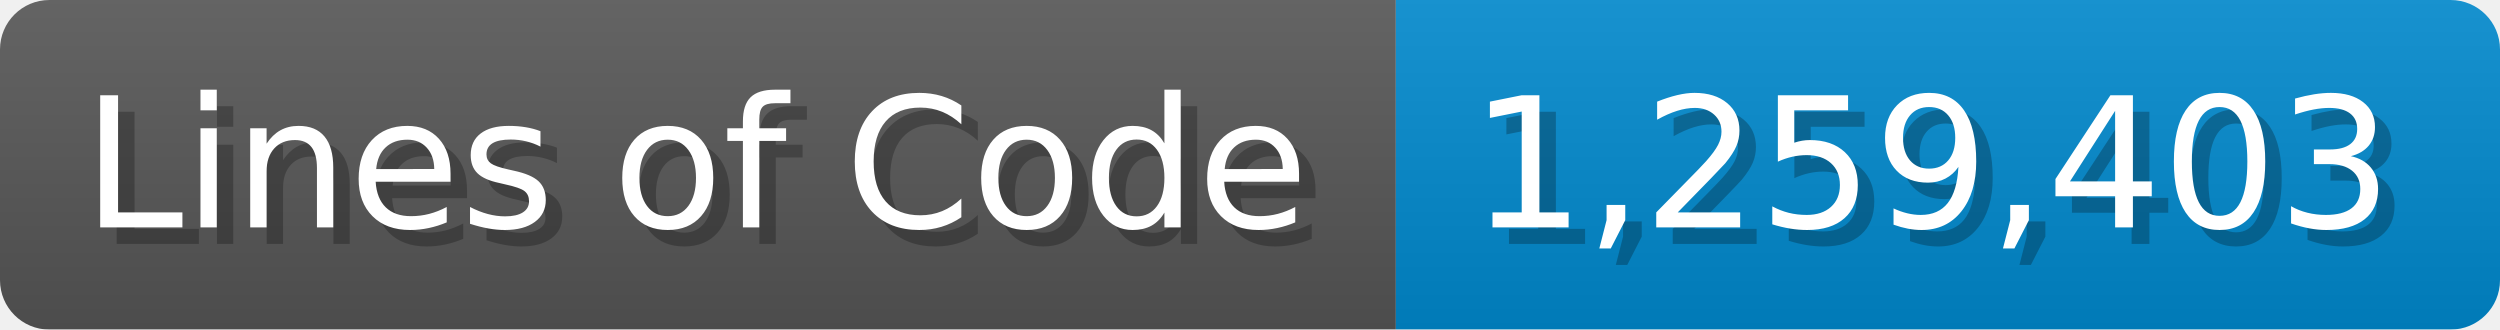
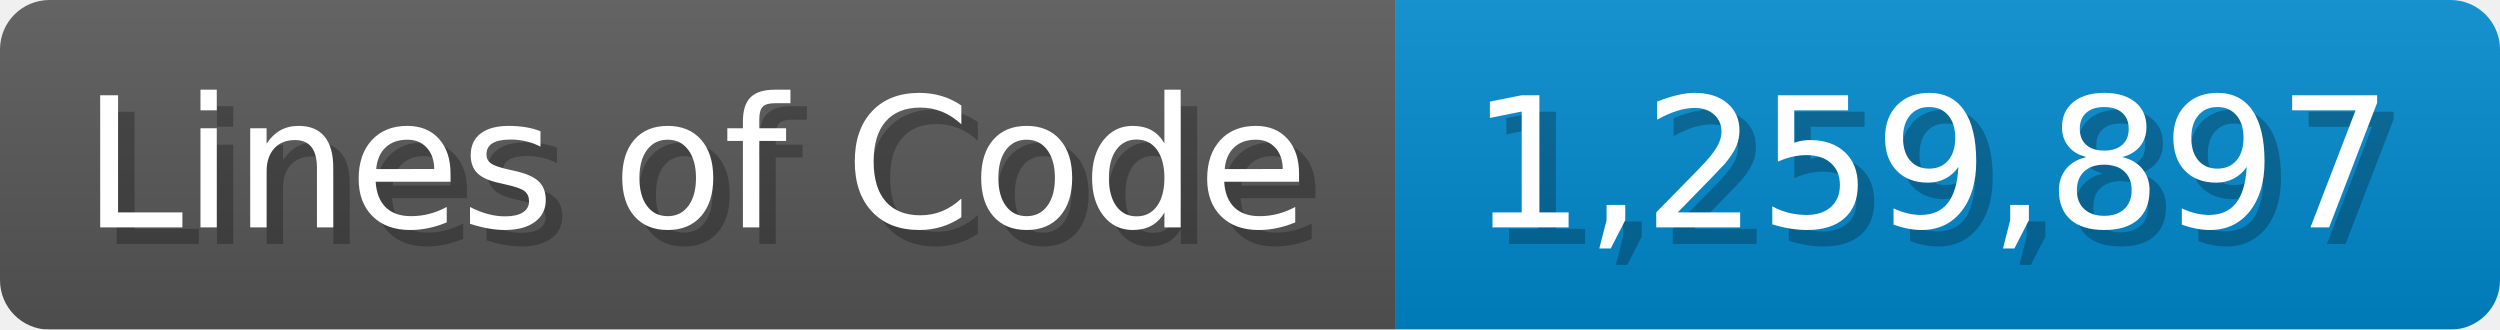
<svg xmlns="http://www.w3.org/2000/svg" width="151.7" height="20" viewBox="0 0 1517 200">
  <linearGradient id="a" x2="0" y2="100%">
    <stop offset="0" stop-opacity=".1" stop-color="#EEE" />
    <stop offset="1" stop-opacity=".1" />
  </linearGradient>
  <mask id="m">
    <rect width="1517" height="200" rx="30" fill="#FFF" />
  </mask>
  <g mask="url(#m)">
    <rect width="847" height="200" fill="#555" />
    <rect width="670" height="200" fill="#08C" x="847" />
    <rect width="1517" height="200" fill="url(#a)" />
  </g>
  <g fill="#fff" text-anchor="start" font-family="Verdana,DejaVu Sans,sans-serif" font-size="110">
    <text x="60" y="148" textLength="747" fill="#000" opacity="0.25">Lines of Code</text>
    <text x="50" y="138" textLength="747">Lines of Code</text>
-     <text x="902" y="148" textLength="570" fill="#000" opacity="0.25">1,259,403</text>
-     <text x="892" y="138" textLength="570">1,259,403</text>
+     <text x="902" y="148" textLength="570" fill="#000" opacity="0.25">1,259,897</text>
+     <text x="892" y="138" textLength="570">1,259,897</text>
  </g>
</svg>
